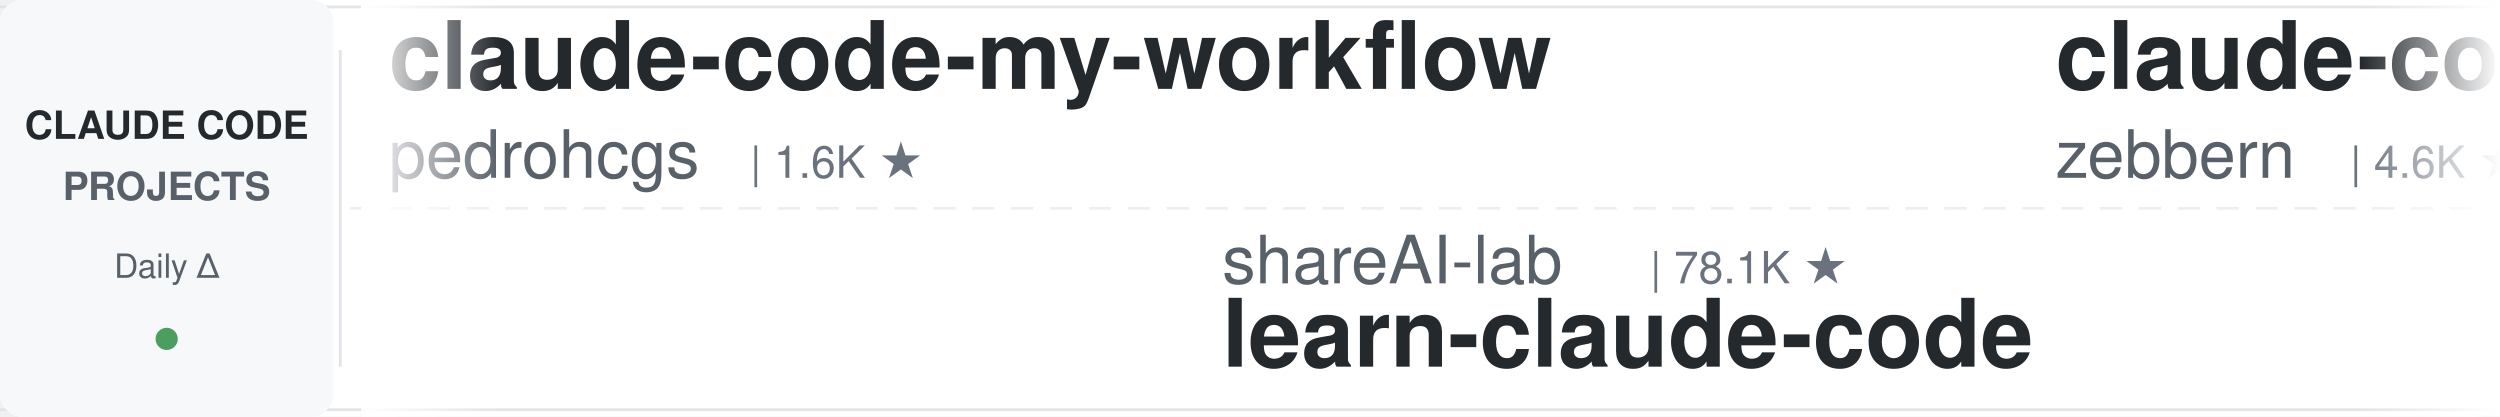
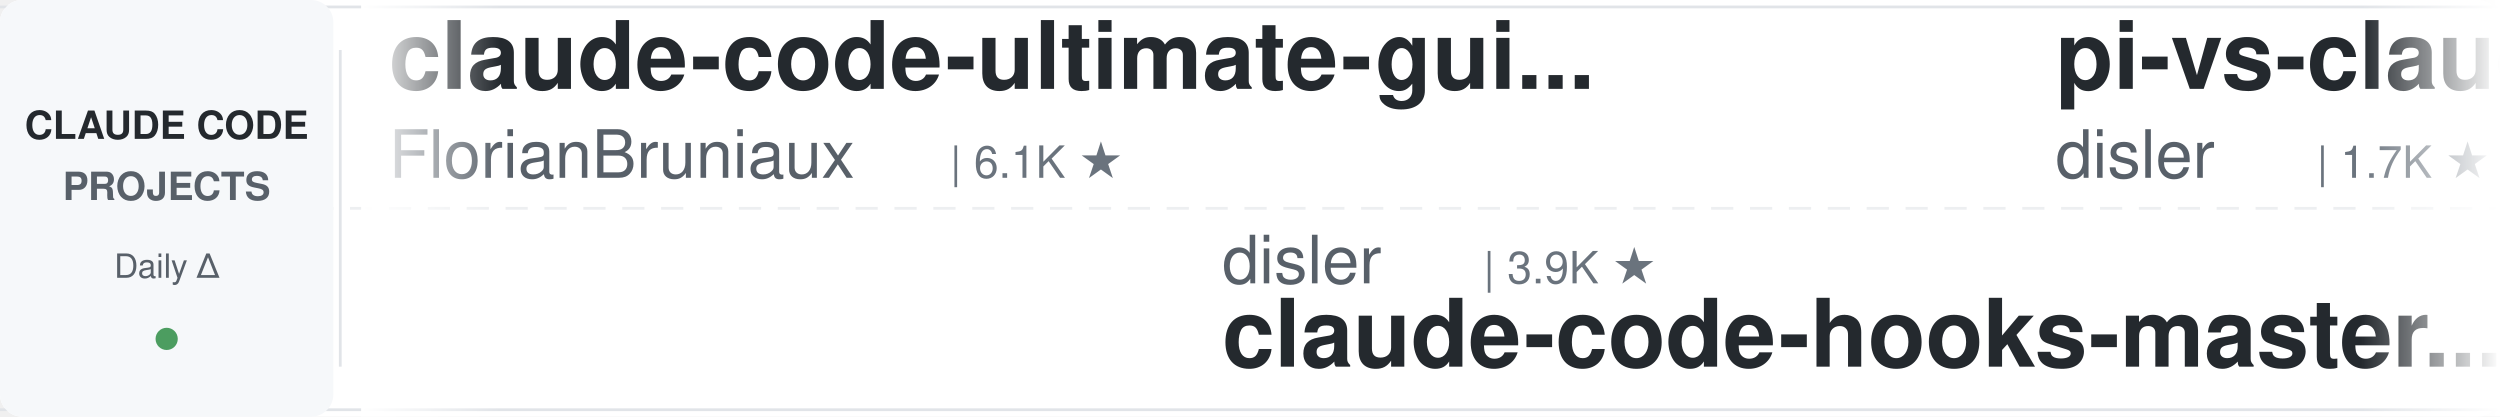
<svg xmlns="http://www.w3.org/2000/svg" width="900" height="150">
  <defs>
    <linearGradient id="leftFade" x1="0%" y1="0%" x2="100%" y2="0%">
      <stop offset="0%" style="stop-color:#ffffff;stop-opacity:1" />
      <stop offset="100%" style="stop-color:#ffffff;stop-opacity:0" />
    </linearGradient>
    <linearGradient id="rightFade" x1="0%" y1="0%" x2="100%" y2="0%">
      <stop offset="0%" style="stop-color:#ffffff;stop-opacity:0" />
      <stop offset="100%" style="stop-color:#ffffff;stop-opacity:1" />
    </linearGradient>
  </defs>
  <rect width="900" height="150" fill="#ffffff" rx="8" />
  <rect x="0" y="2" width="900" height="1" fill="#e1e4e8" />
  <rect x="0" y="147" width="900" height="1" fill="#e1e4e8" />
  <line x1="0" y1="75" x2="900" y2="75" stroke="#e1e4e8" stroke-width="1" stroke-dasharray="8 6" opacity="0.6" />
  <rect x="0" y="0" width="120" height="150" fill="#f6f8fa" rx="8" />
  <text x="60" y="50" font-family="-apple-system, BlinkMacSystemFont, 'Segoe UI', Helvetica, Arial, sans-serif" font-size="14" font-weight="600" fill="#24292e" text-anchor="middle">CLAUDE CODE</text>
  <text x="60" y="72" font-family="-apple-system, BlinkMacSystemFont, 'Segoe UI', Helvetica, Arial, sans-serif" font-size="14" font-weight="600" fill="#586069" text-anchor="middle">PROJECTS</text>
  <text x="60" y="100" font-family="-apple-system, BlinkMacSystemFont, 'Segoe UI', Helvetica, Arial, sans-serif" font-size="12" font-weight="500" fill="#586069" text-anchor="middle">Daily Δ</text>
  <circle cx="60" cy="122" r="4" fill="#22863a" opacity="0.8" />
  <rect x="122" y="18" width="1" height="114" fill="#e1e4e8" />
  <clipPath id="tickerClip">
    <rect x="130" y="0" width="770" height="150" />
  </clipPath>
  <g clip-path="url(#tickerClip)">
    <g id="tickerItems">
      <animateTransform attributeName="transform" attributeType="XML" type="translate" from="0 0" to="-3000 0" dur="54s" repeatCount="indefinite" />
      <g transform="translate(0, 0)">
-         <text x="140" y="32" font-family="-apple-system, BlinkMacSystemFont, 'Segoe UI', Helvetica, Arial, sans-serif" font-size="34" font-weight="600" fill="#24292e">claude-code-my-workflow</text>
-         <text x="140" y="64" font-family="-apple-system, BlinkMacSystemFont, 'Segoe UI', Helvetica, Arial, sans-serif" font-size="24" font-weight="400" fill="#586069">pedrohcgs</text>
-         <text x="270" y="64" font-family="-apple-system, BlinkMacSystemFont, 'Segoe UI', Helvetica, Arial, sans-serif" font-size="16" font-weight="500" fill="#6a737d">| 1.6K ★</text>
+         <text x="140" y="32" font-family="-apple-system, BlinkMacSystemFont, 'Segoe UI', Helvetica, Arial, sans-serif" font-size="34" font-weight="600" fill="#24292e">claude-code-ultimate-gui...</text>
+         <text x="140" y="64" font-family="-apple-system, BlinkMacSystemFont, 'Segoe UI', Helvetica, Arial, sans-serif" font-size="24" font-weight="400" fill="#586069">FlorianBruniaux</text>
+         <text x="342" y="64" font-family="-apple-system, BlinkMacSystemFont, 'Segoe UI', Helvetica, Arial, sans-serif" font-size="16" font-weight="500" fill="#6a737d">| 6.1K ★</text>
      </g>
      <g transform="translate(300, 0)">
-         <text x="140" y="102" font-family="-apple-system, BlinkMacSystemFont, 'Segoe UI', Helvetica, Arial, sans-serif" font-size="24" font-weight="400" fill="#586069">shareAI-lab</text>
-         <text x="294" y="102" font-family="-apple-system, BlinkMacSystemFont, 'Segoe UI', Helvetica, Arial, sans-serif" font-size="16" font-weight="500" fill="#6a737d">| 78.1K ★</text>
-         <text x="140" y="132" font-family="-apple-system, BlinkMacSystemFont, 'Segoe UI', Helvetica, Arial, sans-serif" font-size="34" font-weight="600" fill="#24292e">learn-claude-code</text>
+         <text x="140" y="102" font-family="-apple-system, BlinkMacSystemFont, 'Segoe UI', Helvetica, Arial, sans-serif" font-size="24" font-weight="400" fill="#586069">disler</text>
+         <text x="234" y="102" font-family="-apple-system, BlinkMacSystemFont, 'Segoe UI', Helvetica, Arial, sans-serif" font-size="16" font-weight="500" fill="#6a737d">| 3.9K ★</text>
+         <text x="140" y="132" font-family="-apple-system, BlinkMacSystemFont, 'Segoe UI', Helvetica, Arial, sans-serif" font-size="34" font-weight="600" fill="#24292e">claude-code-hooks-master...</text>
      </g>
      <g transform="translate(600, 0)">
-         <text x="140" y="32" font-family="-apple-system, BlinkMacSystemFont, 'Segoe UI', Helvetica, Arial, sans-serif" font-size="34" font-weight="600" fill="#24292e">claude-code-guide</text>
-         <text x="140" y="64" font-family="-apple-system, BlinkMacSystemFont, 'Segoe UI', Helvetica, Arial, sans-serif" font-size="24" font-weight="400" fill="#586069">zebbern</text>
-         <text x="246" y="64" font-family="-apple-system, BlinkMacSystemFont, 'Segoe UI', Helvetica, Arial, sans-serif" font-size="16" font-weight="500" fill="#6a737d">| 4.6K ★</text>
+         <text x="140" y="32" font-family="-apple-system, BlinkMacSystemFont, 'Segoe UI', Helvetica, Arial, sans-serif" font-size="34" font-weight="600" fill="#24292e">pi-vs-claude-code</text>
+         <text x="140" y="64" font-family="-apple-system, BlinkMacSystemFont, 'Segoe UI', Helvetica, Arial, sans-serif" font-size="24" font-weight="400" fill="#586069">disler</text>
+         <text x="234" y="64" font-family="-apple-system, BlinkMacSystemFont, 'Segoe UI', Helvetica, Arial, sans-serif" font-size="16" font-weight="500" fill="#6a737d">| 1.7K ★</text>
      </g>
      <g transform="translate(900, 0)">
-         <text x="140" y="102" font-family="-apple-system, BlinkMacSystemFont, 'Segoe UI', Helvetica, Arial, sans-serif" font-size="24" font-weight="400" fill="#586069">hangsman</text>
-         <text x="258" y="102" font-family="-apple-system, BlinkMacSystemFont, 'Segoe UI', Helvetica, Arial, sans-serif" font-size="16" font-weight="500" fill="#6a737d">| 797 ★</text>
+         <text x="140" y="102" font-family="-apple-system, BlinkMacSystemFont, 'Segoe UI', Helvetica, Arial, sans-serif" font-size="24" font-weight="400" fill="#586069">LING71671</text>
+         <text x="270" y="102" font-family="-apple-system, BlinkMacSystemFont, 'Segoe UI', Helvetica, Arial, sans-serif" font-size="16" font-weight="500" fill="#6a737d">| 961 ★</text>
+         <text x="140" y="132" font-family="-apple-system, BlinkMacSystemFont, 'Segoe UI', Helvetica, Arial, sans-serif" font-size="34" font-weight="600" fill="#24292e">Open-ClaudeCode</text>
+       </g>
+       <g transform="translate(1200, 0)">
+         <text x="140" y="32" font-family="-apple-system, BlinkMacSystemFont, 'Segoe UI', Helvetica, Arial, sans-serif" font-size="34" font-weight="600" fill="#24292e">claude-code-source-build</text>
+         <text x="140" y="64" font-family="-apple-system, BlinkMacSystemFont, 'Segoe UI', Helvetica, Arial, sans-serif" font-size="24" font-weight="400" fill="#586069">andrew-kramer-inno</text>
+         <text x="378" y="64" font-family="-apple-system, BlinkMacSystemFont, 'Segoe UI', Helvetica, Arial, sans-serif" font-size="16" font-weight="500" fill="#6a737d">| 594 ★</text>
+       </g>
+       <g transform="translate(1500, 0)">
+         <text x="140" y="102" font-family="-apple-system, BlinkMacSystemFont, 'Segoe UI', Helvetica, Arial, sans-serif" font-size="24" font-weight="400" fill="#586069">lintsinghua</text>
+         <text x="294" y="102" font-family="-apple-system, BlinkMacSystemFont, 'Segoe UI', Helvetica, Arial, sans-serif" font-size="16" font-weight="500" fill="#6a737d">| 4.3K ★</text>
+         <text x="140" y="132" font-family="-apple-system, BlinkMacSystemFont, 'Segoe UI', Helvetica, Arial, sans-serif" font-size="34" font-weight="600" fill="#24292e">claude-code-book</text>
+       </g>
+       <g transform="translate(1800, 0)">
+         <text x="140" y="32" font-family="-apple-system, BlinkMacSystemFont, 'Segoe UI', Helvetica, Arial, sans-serif" font-size="34" font-weight="600" fill="#24292e">Claude-Code-Game-Studios</text>
+         <text x="140" y="64" font-family="-apple-system, BlinkMacSystemFont, 'Segoe UI', Helvetica, Arial, sans-serif" font-size="24" font-weight="400" fill="#586069">Donchitos</text>
+         <text x="270" y="64" font-family="-apple-system, BlinkMacSystemFont, 'Segoe UI', Helvetica, Arial, sans-serif" font-size="16" font-weight="500" fill="#6a737d">| 25.9K ★</text>
+       </g>
+       <g transform="translate(2100, 0)">
+         <text x="140" y="102" font-family="-apple-system, BlinkMacSystemFont, 'Segoe UI', Helvetica, Arial, sans-serif" font-size="24" font-weight="400" fill="#586069">AprilNEA</text>
+         <text x="258" y="102" font-family="-apple-system, BlinkMacSystemFont, 'Segoe UI', Helvetica, Arial, sans-serif" font-size="16" font-weight="500" fill="#6a737d">| 393 ★</text>
        <text x="140" y="132" font-family="-apple-system, BlinkMacSystemFont, 'Segoe UI', Helvetica, Arial, sans-serif" font-size="34" font-weight="600" fill="#24292e">claude-code-source</text>
      </g>
-       <g transform="translate(1200, 0)">
-         <text x="140" y="32" font-family="-apple-system, BlinkMacSystemFont, 'Segoe UI', Helvetica, Arial, sans-serif" font-size="34" font-weight="600" fill="#24292e">Open-ClaudeCode</text>
-         <text x="140" y="64" font-family="-apple-system, BlinkMacSystemFont, 'Segoe UI', Helvetica, Arial, sans-serif" font-size="24" font-weight="400" fill="#586069">LING71671</text>
-         <text x="270" y="64" font-family="-apple-system, BlinkMacSystemFont, 'Segoe UI', Helvetica, Arial, sans-serif" font-size="16" font-weight="500" fill="#6a737d">| 960 ★</text>
-       </g>
-       <g transform="translate(1500, 0)">
-         <text x="140" y="102" font-family="-apple-system, BlinkMacSystemFont, 'Segoe UI', Helvetica, Arial, sans-serif" font-size="24" font-weight="400" fill="#586069">shanraisshan</text>
-         <text x="306" y="102" font-family="-apple-system, BlinkMacSystemFont, 'Segoe UI', Helvetica, Arial, sans-serif" font-size="16" font-weight="500" fill="#6a737d">| 67.2K ★</text>
-         <text x="140" y="132" font-family="-apple-system, BlinkMacSystemFont, 'Segoe UI', Helvetica, Arial, sans-serif" font-size="34" font-weight="600" fill="#24292e">claude-code-best-practic...</text>
-       </g>
-       <g transform="translate(1800, 0)">
+       <g transform="translate(2400, 0)">
        <text x="140" y="32" font-family="-apple-system, BlinkMacSystemFont, 'Segoe UI', Helvetica, Arial, sans-serif" font-size="34" font-weight="600" fill="#24292e">claude-code-templates</text>
        <text x="140" y="64" font-family="-apple-system, BlinkMacSystemFont, 'Segoe UI', Helvetica, Arial, sans-serif" font-size="24" font-weight="400" fill="#586069">davila7</text>
-         <text x="246" y="64" font-family="-apple-system, BlinkMacSystemFont, 'Segoe UI', Helvetica, Arial, sans-serif" font-size="16" font-weight="500" fill="#6a737d">| 32.4K ★</text>
-       </g>
-       <g transform="translate(2100, 0)">
-         <text x="140" y="102" font-family="-apple-system, BlinkMacSystemFont, 'Segoe UI', Helvetica, Arial, sans-serif" font-size="24" font-weight="400" fill="#586069">techjarves</text>
-         <text x="282" y="102" font-family="-apple-system, BlinkMacSystemFont, 'Segoe UI', Helvetica, Arial, sans-serif" font-size="16" font-weight="500" fill="#6a737d">| 1.6K ★</text>
-         <text x="140" y="132" font-family="-apple-system, BlinkMacSystemFont, 'Segoe UI', Helvetica, Arial, sans-serif" font-size="34" font-weight="600" fill="#24292e">ClaudeCode-Portable</text>
-       </g>
-       <g transform="translate(2400, 0)">
-         <text x="140" y="32" font-family="-apple-system, BlinkMacSystemFont, 'Segoe UI', Helvetica, Arial, sans-serif" font-size="34" font-weight="600" fill="#24292e">claude-code-telegram</text>
-         <text x="140" y="64" font-family="-apple-system, BlinkMacSystemFont, 'Segoe UI', Helvetica, Arial, sans-serif" font-size="24" font-weight="400" fill="#586069">overwirehq</text>
-         <text x="282" y="64" font-family="-apple-system, BlinkMacSystemFont, 'Segoe UI', Helvetica, Arial, sans-serif" font-size="16" font-weight="500" fill="#6a737d">| 2.8K ★</text>
+         <text x="246" y="64" font-family="-apple-system, BlinkMacSystemFont, 'Segoe UI', Helvetica, Arial, sans-serif" font-size="16" font-weight="500" fill="#6a737d">| 32.5K ★</text>
      </g>
      <g transform="translate(2700, 0)">
-         <text x="140" y="102" font-family="-apple-system, BlinkMacSystemFont, 'Segoe UI', Helvetica, Arial, sans-serif" font-size="24" font-weight="400" fill="#586069">kodu-ai</text>
-         <text x="246" y="102" font-family="-apple-system, BlinkMacSystemFont, 'Segoe UI', Helvetica, Arial, sans-serif" font-size="16" font-weight="500" fill="#6a737d">| 5.2K ★</text>
-         <text x="140" y="132" font-family="-apple-system, BlinkMacSystemFont, 'Segoe UI', Helvetica, Arial, sans-serif" font-size="34" font-weight="600" fill="#24292e">claude-coder</text>
+         <text x="140" y="102" font-family="-apple-system, BlinkMacSystemFont, 'Segoe UI', Helvetica, Arial, sans-serif" font-size="24" font-weight="400" fill="#586069">Chachamaru127</text>
+         <text x="318" y="102" font-family="-apple-system, BlinkMacSystemFont, 'Segoe UI', Helvetica, Arial, sans-serif" font-size="16" font-weight="500" fill="#6a737d">| 3.2K ★</text>
+         <text x="140" y="132" font-family="-apple-system, BlinkMacSystemFont, 'Segoe UI', Helvetica, Arial, sans-serif" font-size="34" font-weight="600" fill="#24292e">claude-code-harness</text>
      </g>
      <g transform="translate(3000, 0)">
-         <text x="140" y="32" font-family="-apple-system, BlinkMacSystemFont, 'Segoe UI', Helvetica, Arial, sans-serif" font-size="34" font-weight="600" fill="#24292e">claude-code-my-workflow</text>
-         <text x="140" y="64" font-family="-apple-system, BlinkMacSystemFont, 'Segoe UI', Helvetica, Arial, sans-serif" font-size="24" font-weight="400" fill="#586069">pedrohcgs</text>
-         <text x="270" y="64" font-family="-apple-system, BlinkMacSystemFont, 'Segoe UI', Helvetica, Arial, sans-serif" font-size="16" font-weight="500" fill="#6a737d">| 1.6K ★</text>
+         <text x="140" y="32" font-family="-apple-system, BlinkMacSystemFont, 'Segoe UI', Helvetica, Arial, sans-serif" font-size="34" font-weight="600" fill="#24292e">claude-code-ultimate-gui...</text>
+         <text x="140" y="64" font-family="-apple-system, BlinkMacSystemFont, 'Segoe UI', Helvetica, Arial, sans-serif" font-size="24" font-weight="400" fill="#586069">FlorianBruniaux</text>
+         <text x="342" y="64" font-family="-apple-system, BlinkMacSystemFont, 'Segoe UI', Helvetica, Arial, sans-serif" font-size="16" font-weight="500" fill="#6a737d">| 6.1K ★</text>
      </g>
      <g transform="translate(3300, 0)">
-         <text x="140" y="102" font-family="-apple-system, BlinkMacSystemFont, 'Segoe UI', Helvetica, Arial, sans-serif" font-size="24" font-weight="400" fill="#586069">shareAI-lab</text>
-         <text x="294" y="102" font-family="-apple-system, BlinkMacSystemFont, 'Segoe UI', Helvetica, Arial, sans-serif" font-size="16" font-weight="500" fill="#6a737d">| 78.1K ★</text>
-         <text x="140" y="132" font-family="-apple-system, BlinkMacSystemFont, 'Segoe UI', Helvetica, Arial, sans-serif" font-size="34" font-weight="600" fill="#24292e">learn-claude-code</text>
+         <text x="140" y="102" font-family="-apple-system, BlinkMacSystemFont, 'Segoe UI', Helvetica, Arial, sans-serif" font-size="24" font-weight="400" fill="#586069">disler</text>
+         <text x="234" y="102" font-family="-apple-system, BlinkMacSystemFont, 'Segoe UI', Helvetica, Arial, sans-serif" font-size="16" font-weight="500" fill="#6a737d">| 3.9K ★</text>
+         <text x="140" y="132" font-family="-apple-system, BlinkMacSystemFont, 'Segoe UI', Helvetica, Arial, sans-serif" font-size="34" font-weight="600" fill="#24292e">claude-code-hooks-master...</text>
      </g>
      <g transform="translate(3600, 0)">
-         <text x="140" y="32" font-family="-apple-system, BlinkMacSystemFont, 'Segoe UI', Helvetica, Arial, sans-serif" font-size="34" font-weight="600" fill="#24292e">claude-code-guide</text>
-         <text x="140" y="64" font-family="-apple-system, BlinkMacSystemFont, 'Segoe UI', Helvetica, Arial, sans-serif" font-size="24" font-weight="400" fill="#586069">zebbern</text>
-         <text x="246" y="64" font-family="-apple-system, BlinkMacSystemFont, 'Segoe UI', Helvetica, Arial, sans-serif" font-size="16" font-weight="500" fill="#6a737d">| 4.6K ★</text>
+         <text x="140" y="32" font-family="-apple-system, BlinkMacSystemFont, 'Segoe UI', Helvetica, Arial, sans-serif" font-size="34" font-weight="600" fill="#24292e">pi-vs-claude-code</text>
+         <text x="140" y="64" font-family="-apple-system, BlinkMacSystemFont, 'Segoe UI', Helvetica, Arial, sans-serif" font-size="24" font-weight="400" fill="#586069">disler</text>
+         <text x="234" y="64" font-family="-apple-system, BlinkMacSystemFont, 'Segoe UI', Helvetica, Arial, sans-serif" font-size="16" font-weight="500" fill="#6a737d">| 1.7K ★</text>
      </g>
      <g transform="translate(3900, 0)">
-         <text x="140" y="102" font-family="-apple-system, BlinkMacSystemFont, 'Segoe UI', Helvetica, Arial, sans-serif" font-size="24" font-weight="400" fill="#586069">hangsman</text>
-         <text x="258" y="102" font-family="-apple-system, BlinkMacSystemFont, 'Segoe UI', Helvetica, Arial, sans-serif" font-size="16" font-weight="500" fill="#6a737d">| 797 ★</text>
-         <text x="140" y="132" font-family="-apple-system, BlinkMacSystemFont, 'Segoe UI', Helvetica, Arial, sans-serif" font-size="34" font-weight="600" fill="#24292e">claude-code-source</text>
+         <text x="140" y="102" font-family="-apple-system, BlinkMacSystemFont, 'Segoe UI', Helvetica, Arial, sans-serif" font-size="24" font-weight="400" fill="#586069">LING71671</text>
+         <text x="270" y="102" font-family="-apple-system, BlinkMacSystemFont, 'Segoe UI', Helvetica, Arial, sans-serif" font-size="16" font-weight="500" fill="#6a737d">| 961 ★</text>
+         <text x="140" y="132" font-family="-apple-system, BlinkMacSystemFont, 'Segoe UI', Helvetica, Arial, sans-serif" font-size="34" font-weight="600" fill="#24292e">Open-ClaudeCode</text>
      </g>
    </g>
  </g>
  <rect x="130" y="0" width="50" height="150" fill="url(#leftFade)" />
  <rect x="850" y="0" width="50" height="150" fill="url(#rightFade)" />
</svg>
